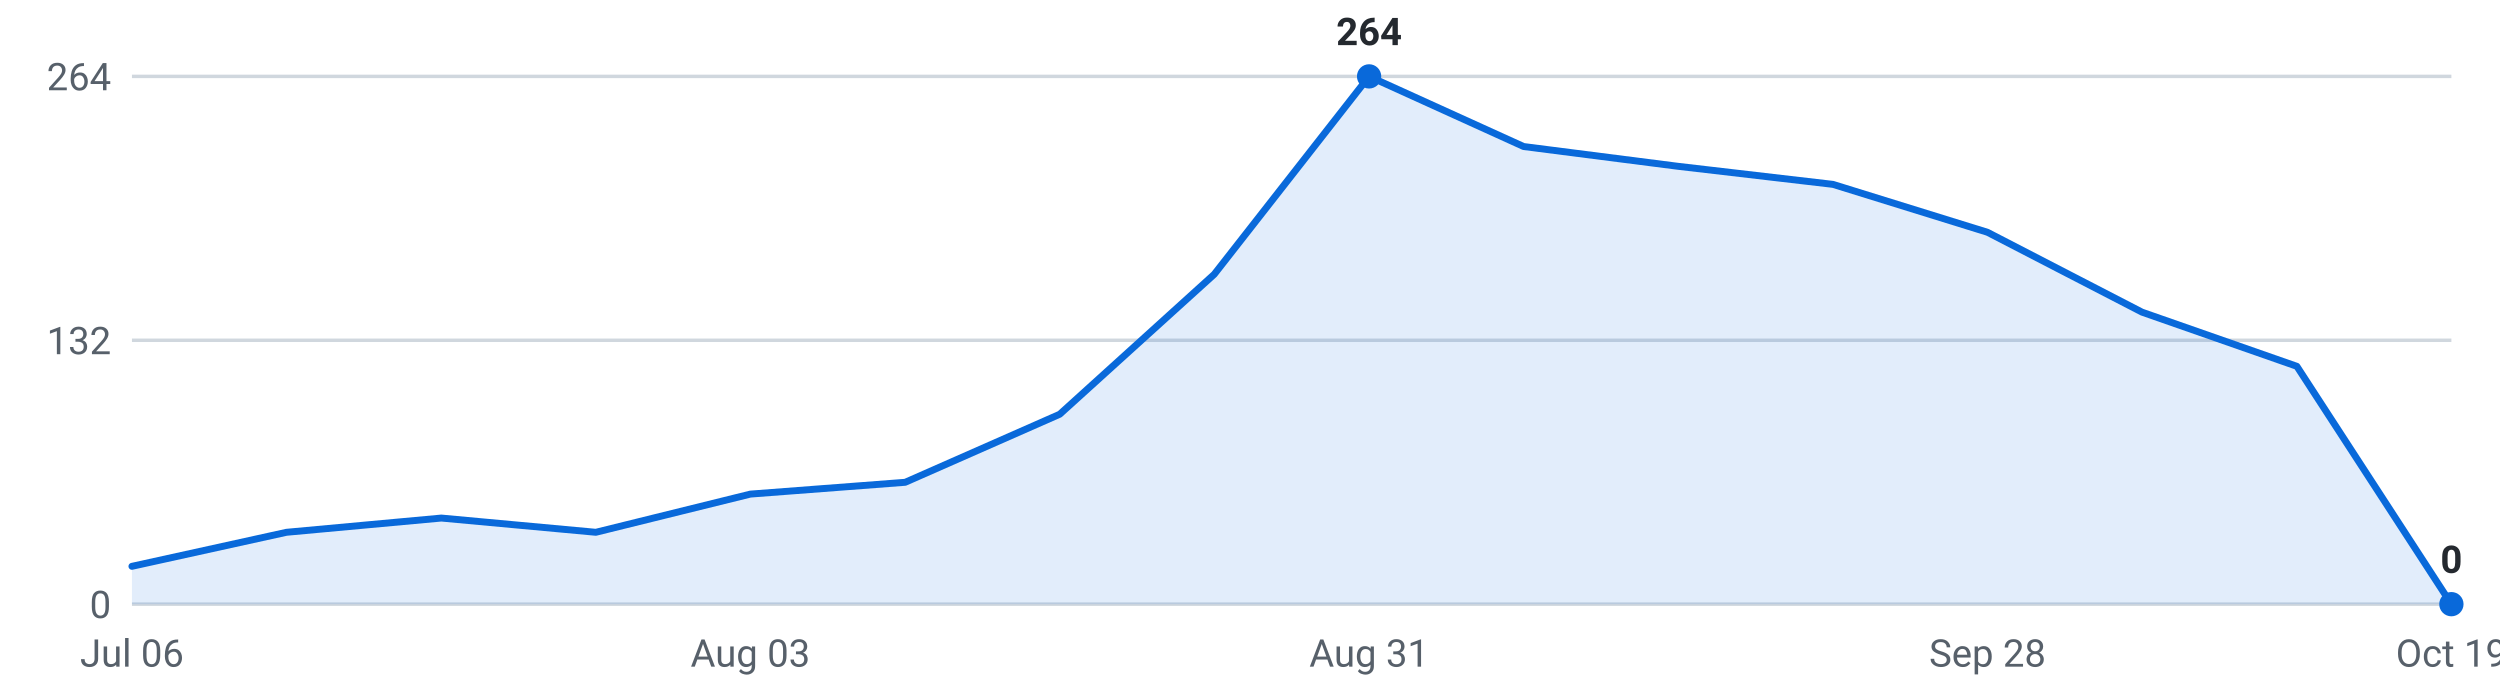
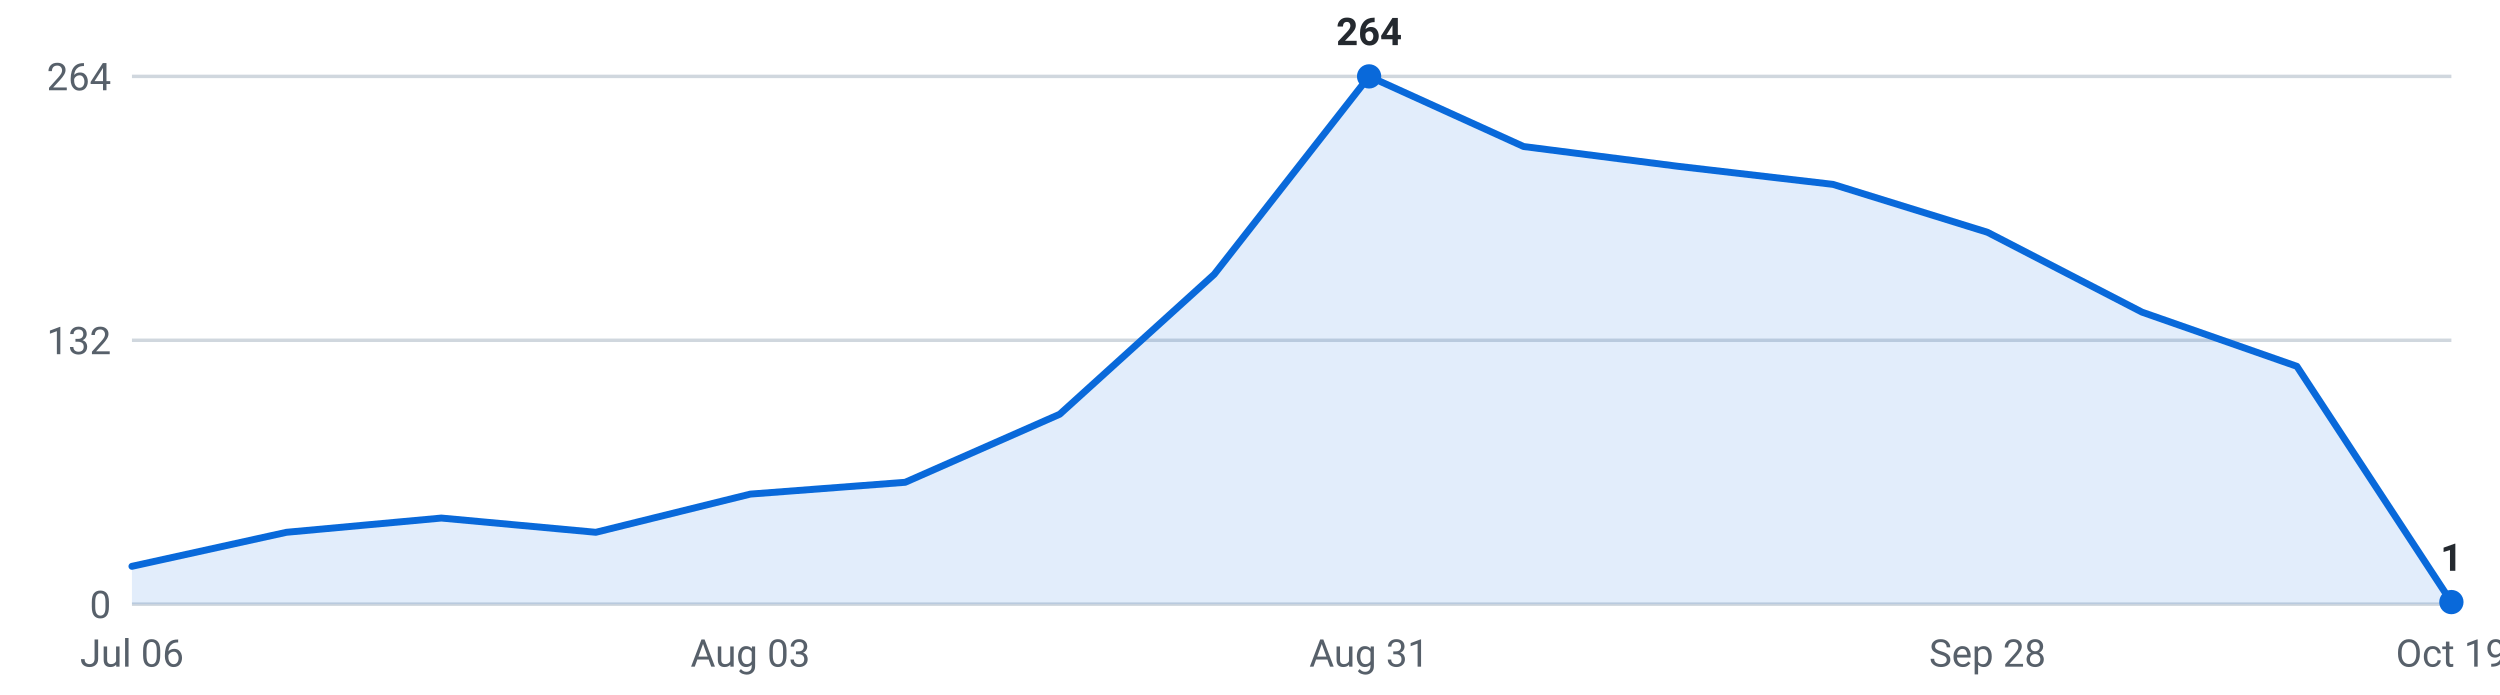
<svg xmlns="http://www.w3.org/2000/svg" viewBox="0 0 720 200" width="720" height="200" role="img" aria-label="Internships posted per week, last 16 weeks">
  <g font-family="-apple-system,Segoe UI,Roboto,sans-serif" font-size="11">
    <line x1="38" y1="174.0" x2="706" y2="174.0" stroke="#d0d7de" stroke-width="1" />
    <text x="32" y="178.0" text-anchor="end" fill="#57606a">0</text>
    <line x1="38" y1="98.0" x2="706" y2="98.0" stroke="#d0d7de" stroke-width="1" />
    <text x="32" y="102.0" text-anchor="end" fill="#57606a">132</text>
    <line x1="38" y1="22.0" x2="706" y2="22.0" stroke="#d0d7de" stroke-width="1" />
    <text x="32" y="26.0" text-anchor="end" fill="#57606a">264</text>
-     <path d="M38.0,174 L38.0,163.1 L82.5,153.3 L127.1,149.2 L171.6,153.3 L216.1,142.3 L260.7,138.9 L305.2,119.3 L349.7,79.0 L394.3,22.0 L438.8,42.2 L483.3,47.9 L527.9,53.1 L572.4,66.9 L616.9,89.9 L661.5,105.5 L706.0,174.0 L706.0,174 Z" fill="#0969da" fill-opacity="0.12" />
-     <polyline points="38.0,163.1 82.5,153.3 127.1,149.2 171.6,153.3 216.1,142.3 260.7,138.9 305.2,119.3 349.7,79.0 394.3,22.0 438.8,42.2 483.3,47.9 527.9,53.1 572.4,66.9 616.9,89.9 661.5,105.5 706.0,174.0" fill="none" stroke="#0969da" stroke-width="2" stroke-linejoin="round" stroke-linecap="round" />
+     <path d="M38.0,174 L38.0,163.1 L82.5,153.3 L127.1,149.2 L171.6,153.3 L216.1,142.3 L260.7,138.9 L305.2,119.3 L349.7,79.0 L394.3,22.0 L438.8,42.2 L483.3,47.9 L527.9,53.1 L572.4,66.9 L616.9,89.9 L661.5,105.5 L706.0,173.4 L706.0,174 Z" fill="#0969da" fill-opacity="0.12" />
+     <polyline points="38.0,163.1 82.5,153.3 127.1,149.2 171.6,153.3 216.1,142.3 260.7,138.9 305.2,119.3 349.7,79.0 394.3,22.0 438.8,42.2 483.3,47.9 527.9,53.1 572.4,66.9 616.9,89.9 661.5,105.5 706.0,173.4" fill="none" stroke="#0969da" stroke-width="2" stroke-linejoin="round" stroke-linecap="round" />
    <circle cx="394.3" cy="22.0" r="3.5" fill="#0969da" />
    <text x="394.3" y="13.0" text-anchor="middle" fill="#24292f" font-weight="600">264</text>
-     <circle cx="706.0" cy="174.0" r="3.5" fill="#0969da" />
-     <text x="706.0" y="165.0" text-anchor="middle" fill="#24292f" font-weight="600">0</text>
+     <circle cx="706.0" cy="173.4" r="3.5" fill="#0969da" />
+     <text x="706.0" y="164.4" text-anchor="middle" fill="#24292f" font-weight="600">1</text>
    <text x="38.0" y="192" text-anchor="middle" fill="#57606a">Jul 06</text>
    <text x="216.1" y="192" text-anchor="middle" fill="#57606a">Aug 03</text>
    <text x="394.3" y="192" text-anchor="middle" fill="#57606a">Aug 31</text>
    <text x="572.4" y="192" text-anchor="middle" fill="#57606a">Sep 28</text>
    <text x="706.0" y="192" text-anchor="middle" fill="#57606a">Oct 19</text>
  </g>
</svg>
